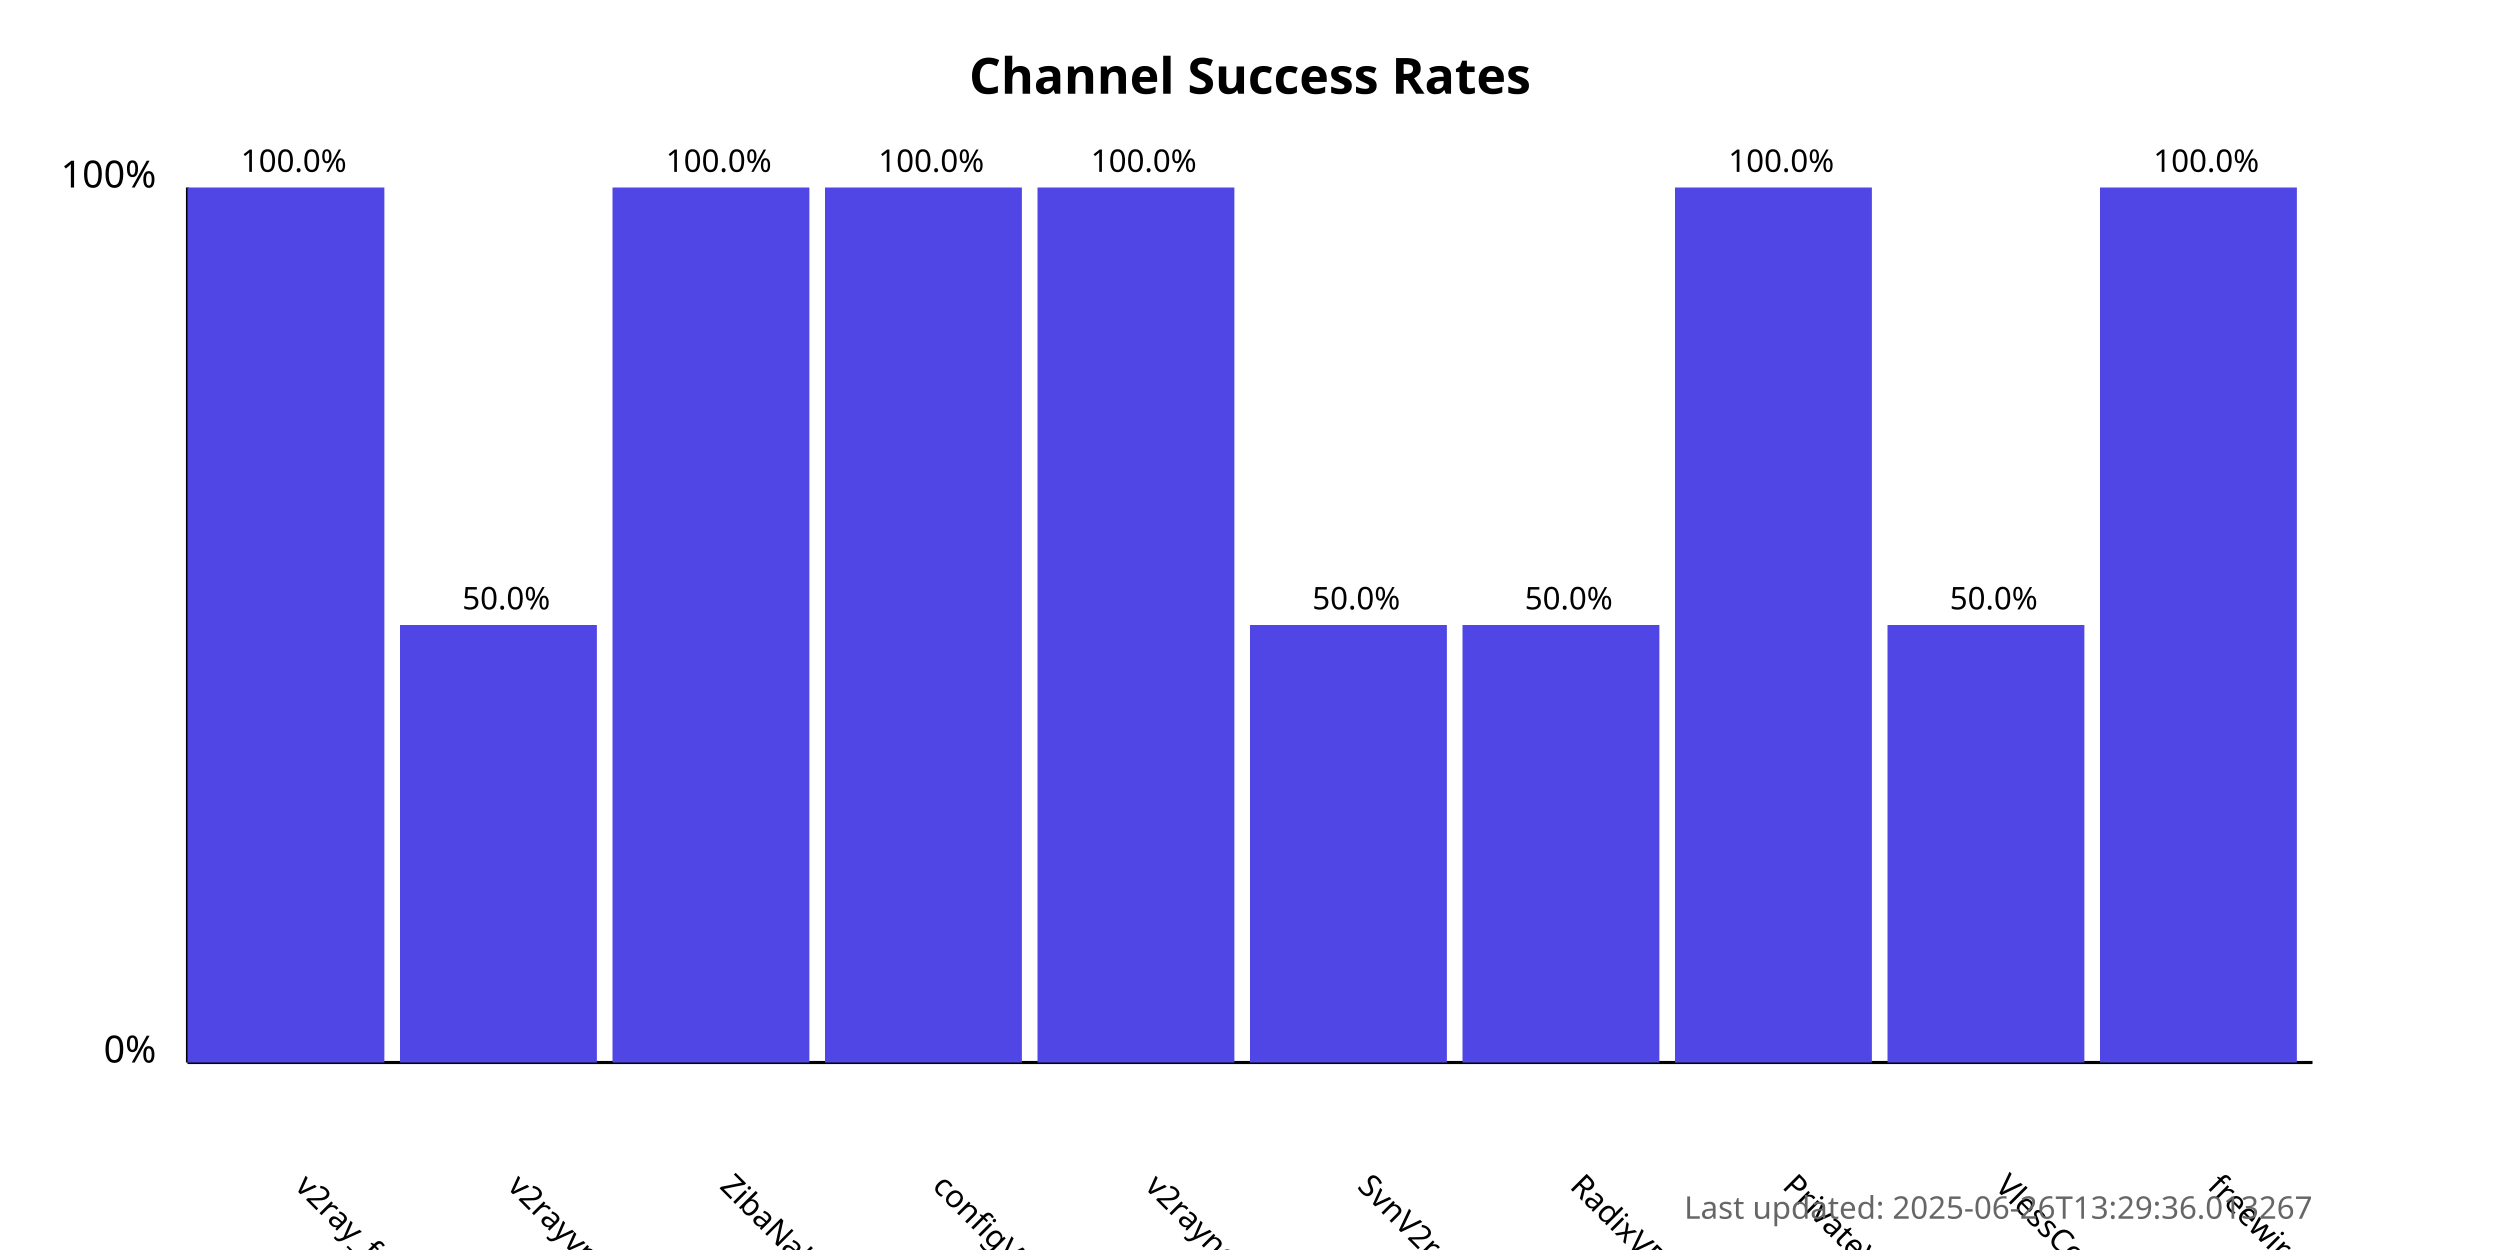
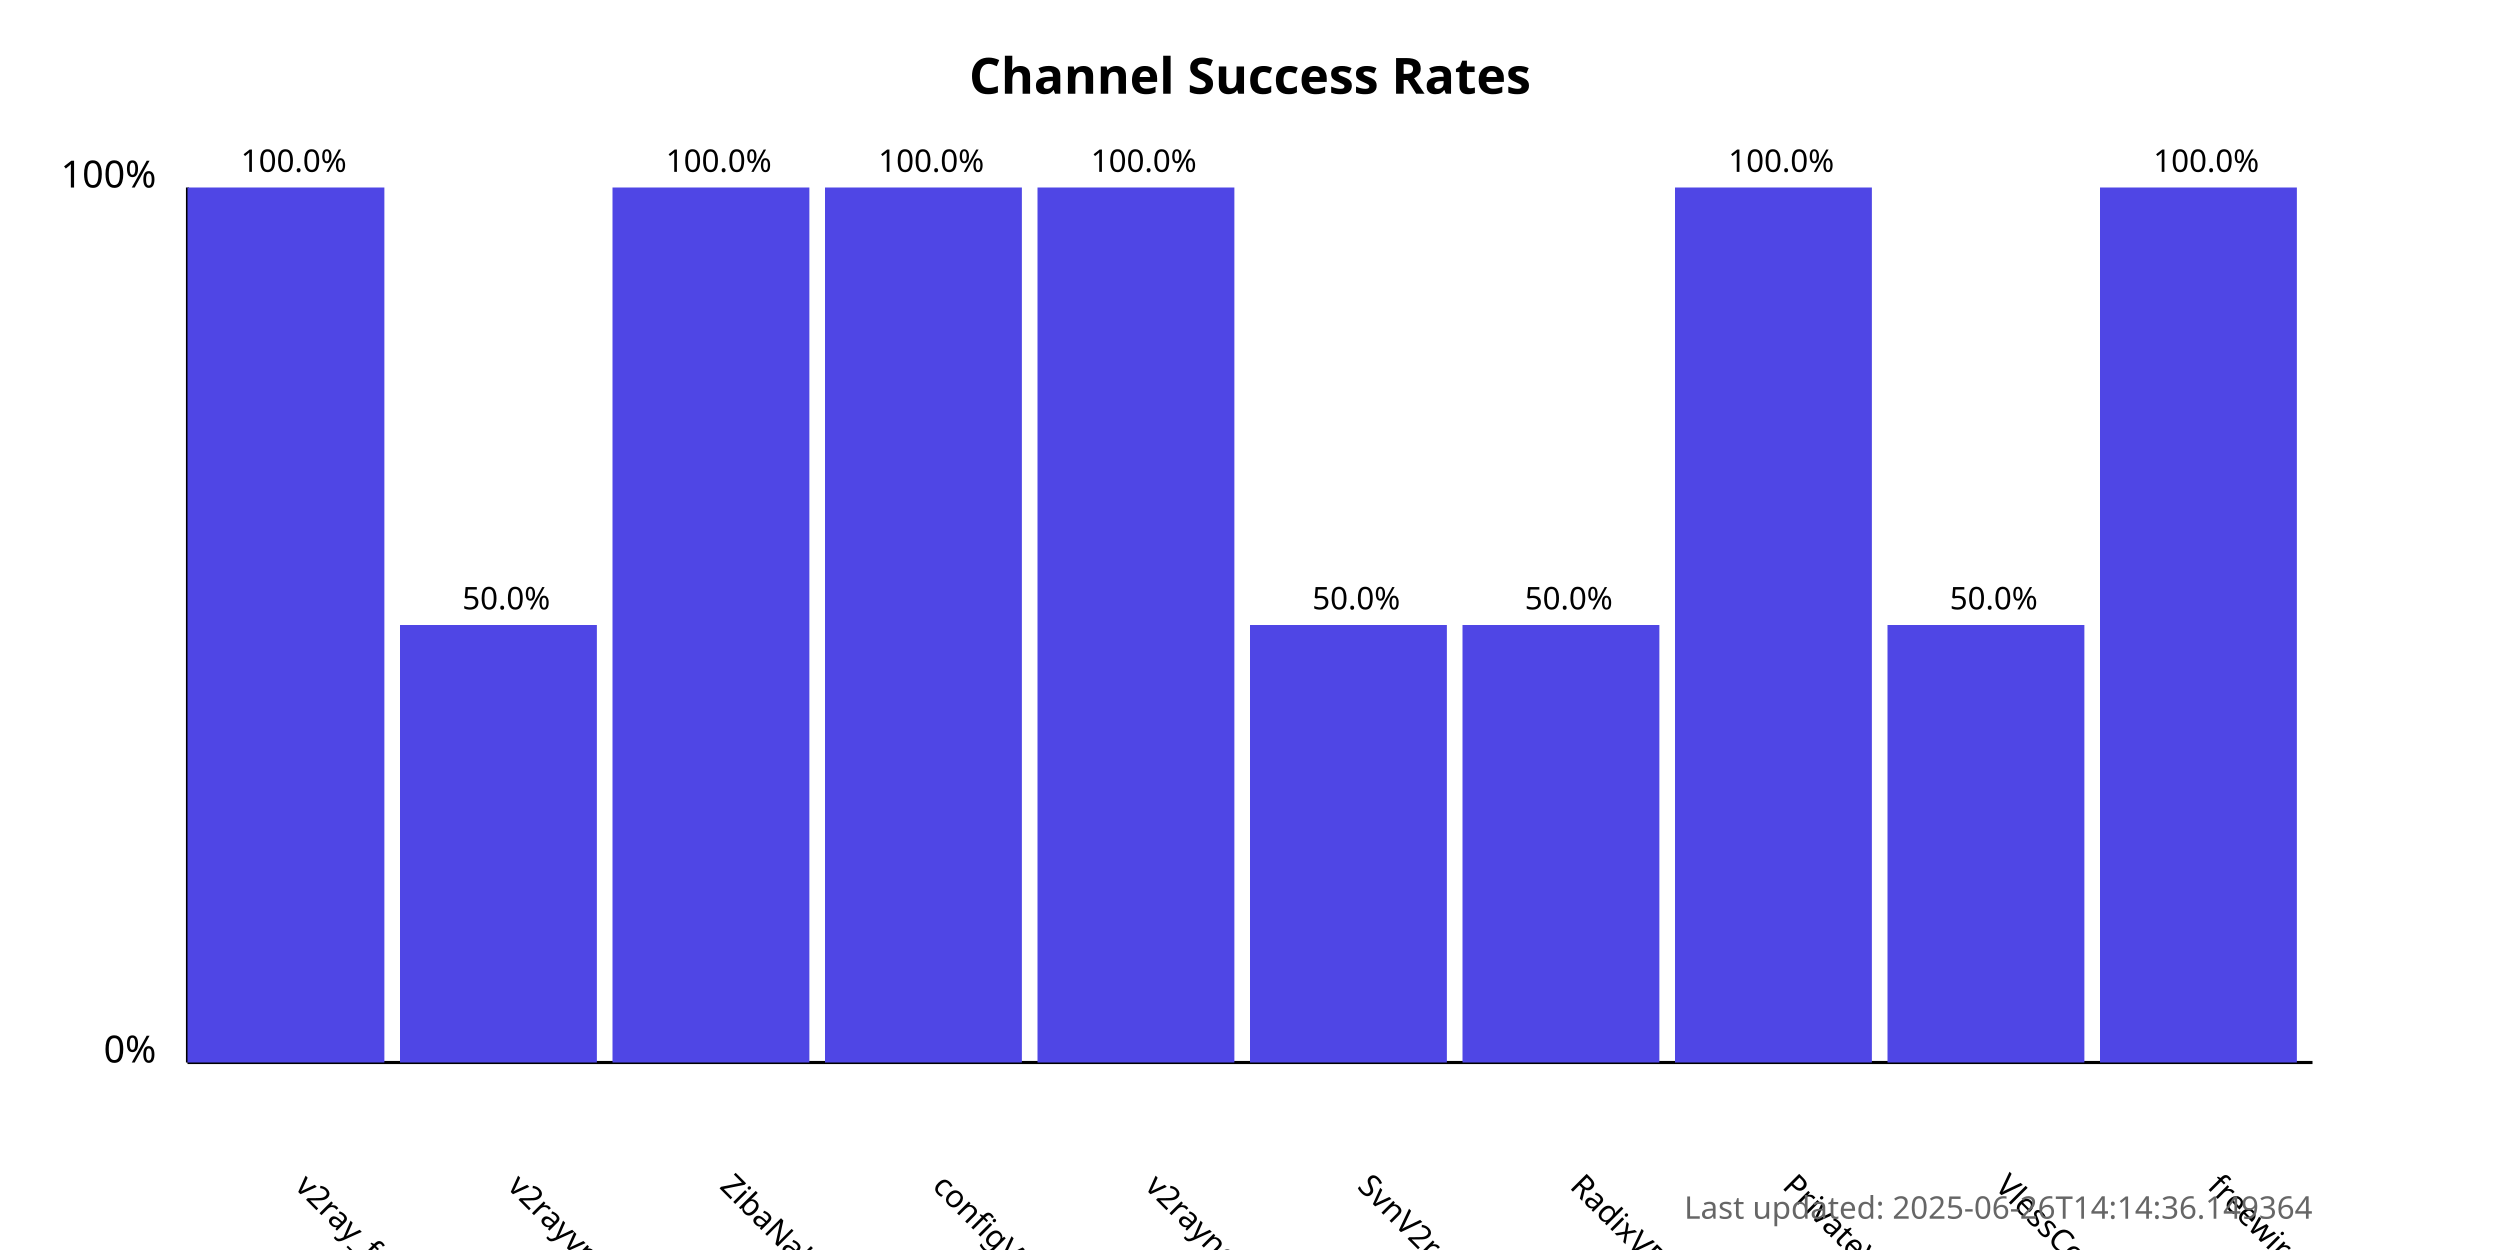
<svg xmlns="http://www.w3.org/2000/svg" width="800" height="400">
  <style>
            .chart-title { font: bold 16px sans-serif; }
            .axis-label { font: 12px sans-serif; }
            .tick-label { font: 10px sans-serif; }
            .bar { fill: #4f46e5; }
            .bar:hover { fill: #6366f1; }
            .timestamp { font: 10px sans-serif; fill: #666; }
        </style>
  <text x="400.0" y="30" text-anchor="middle" class="chart-title">
            Channel Success Rates
        </text>
  <line x1="60" y1="340" x2="60" y2="60" stroke="black" stroke-width="1" />
  <line x1="60" y1="340" x2="740" y2="340" stroke="black" stroke-width="1" />
  <text x="50" y="340" text-anchor="end" class="axis-label">0%</text>
  <text x="50" y="60" text-anchor="end" class="axis-label">100%</text>
  <g>
    <rect x="60" y="60.0" width="63.0" height="280.0" class="bar" />
    <text x="94.0" y="380" transform="rotate(45, 94.0, 380)" text-anchor="start" class="tick-label">
                v2ray_free_conf
            </text>
    <text x="94.0" y="55.0" text-anchor="middle" class="tick-label">
                100.0%
            </text>
  </g>
  <g>
    <rect x="128.0" y="200.0" width="63.0" height="140.0" class="bar" />
    <text x="162.0" y="380" transform="rotate(45, 162.0, 380)" text-anchor="start" class="tick-label">
                v2rayvpno
            </text>
    <text x="162.0" y="195.0" text-anchor="middle" class="tick-label">
                50.0%
            </text>
  </g>
  <g>
    <rect x="196.0" y="60.0" width="63.0" height="280.0" class="bar" />
    <text x="230.0" y="380" transform="rotate(45, 230.0, 380)" text-anchor="start" class="tick-label">
                ZibaNabz
            </text>
    <text x="230.0" y="55.0" text-anchor="middle" class="tick-label">
                100.0%
            </text>
  </g>
  <g>
    <rect x="264.0" y="60.0" width="63.0" height="280.0" class="bar" />
    <text x="298.0" y="380" transform="rotate(45, 298.0, 380)" text-anchor="start" class="tick-label">
                configV2rayForFree
            </text>
    <text x="298.0" y="55.0" text-anchor="middle" class="tick-label">
                100.0%
            </text>
  </g>
  <g>
    <rect x="332.0" y="60.0" width="63.0" height="280.0" class="bar" />
    <text x="366.0" y="380" transform="rotate(45, 366.0, 380)" text-anchor="start" class="tick-label">
                v2rayngvpn
            </text>
    <text x="366.0" y="55.0" text-anchor="middle" class="tick-label">
                100.0%
            </text>
  </g>
  <g>
    <rect x="400.0" y="200.0" width="63.0" height="140.0" class="bar" />
    <text x="434.0" y="380" transform="rotate(45, 434.0, 380)" text-anchor="start" class="tick-label">
                SvnV2ray
            </text>
    <text x="434.0" y="195.0" text-anchor="middle" class="tick-label">
                50.0%
            </text>
  </g>
  <g>
    <rect x="468.0" y="200.0" width="63.0" height="140.0" class="bar" />
    <text x="502.0" y="380" transform="rotate(45, 502.0, 380)" text-anchor="start" class="tick-label">
                RadixVPN
            </text>
    <text x="502.0" y="195.0" text-anchor="middle" class="tick-label">
                50.0%
            </text>
  </g>
  <g>
    <rect x="536.0" y="60.0" width="63.0" height="280.0" class="bar" />
    <text x="570.0" y="380" transform="rotate(45, 570.0, 380)" text-anchor="start" class="tick-label">
                PrivateVPNs
            </text>
    <text x="570.0" y="55.0" text-anchor="middle" class="tick-label">
                100.0%
            </text>
  </g>
  <g>
    <rect x="604.0" y="200.0" width="63.0" height="140.0" class="bar" />
    <text x="638.0" y="380" transform="rotate(45, 638.0, 380)" text-anchor="start" class="tick-label">
                VlessConfig
            </text>
    <text x="638.0" y="195.0" text-anchor="middle" class="tick-label">
                50.0%
            </text>
  </g>
  <g>
    <rect x="672.0" y="60.0" width="63.0" height="280.0" class="bar" />
    <text x="706.0" y="380" transform="rotate(45, 706.0, 380)" text-anchor="start" class="tick-label">
                freewireguard
            </text>
    <text x="706.0" y="55.0" text-anchor="middle" class="tick-label">
                100.0%
            </text>
  </g>
  <text x="740" y="390" text-anchor="end" class="timestamp">
-             Last updated: 2025-06-26T13:29:36.013267
+             Last updated: 2025-06-26T14:14:36.149364
        </text>
</svg>
